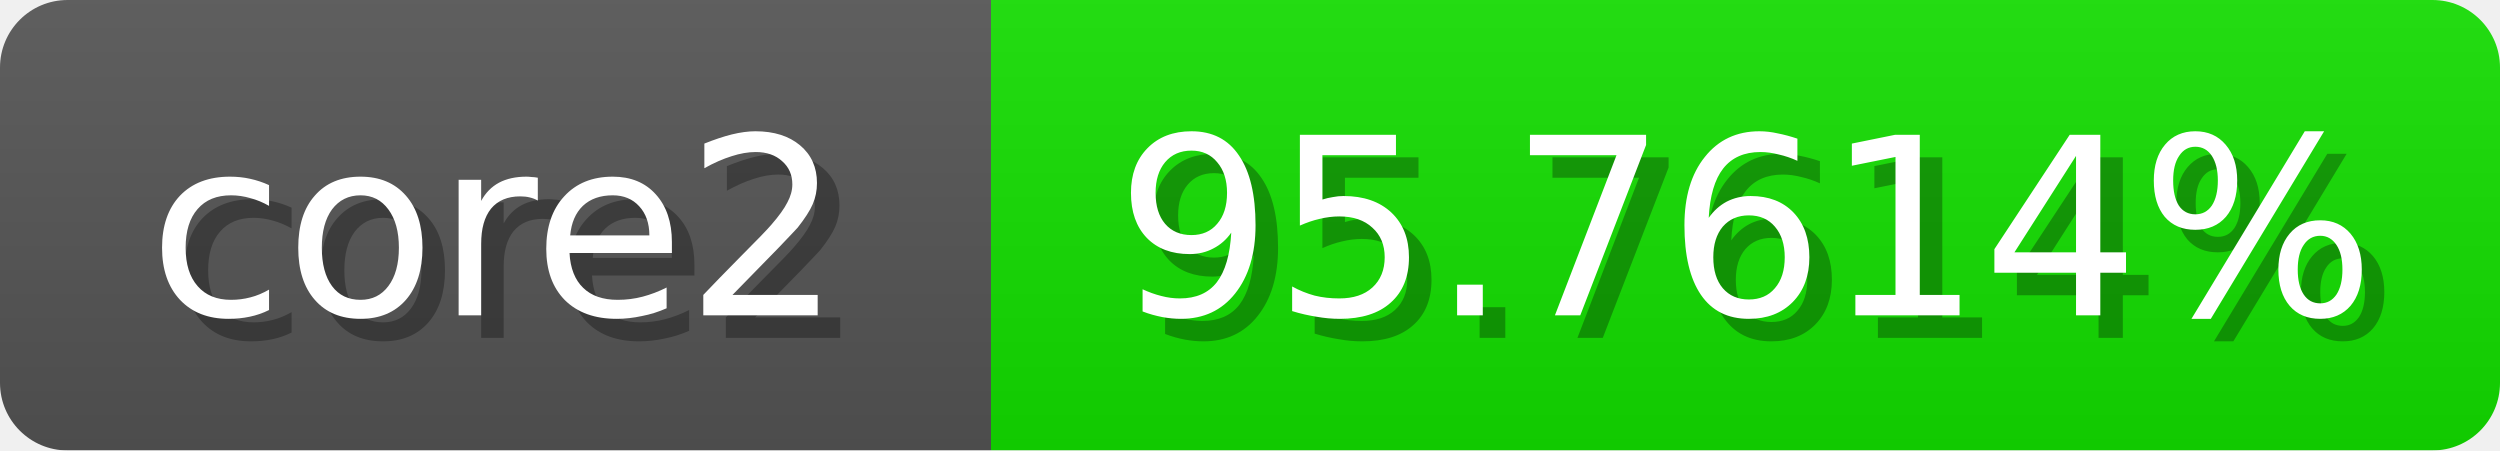
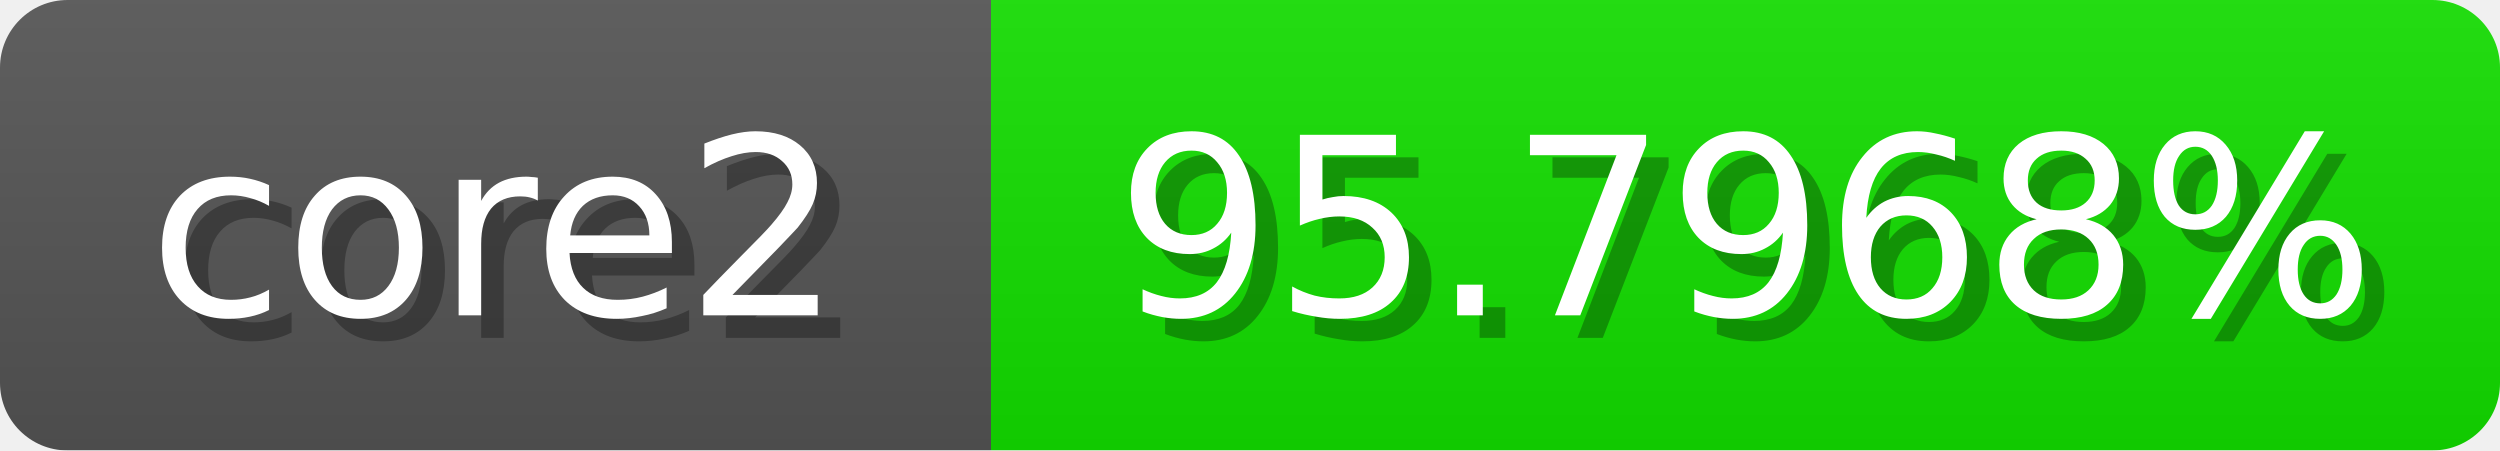
<svg xmlns="http://www.w3.org/2000/svg" width="111" height="20">
  <linearGradient id="b" x2="0" y2="100%">
    <stop offset="0" stop-color="#bbb" stop-opacity=".1" />
    <stop offset="1" stop-opacity=".1" />
  </linearGradient>
  <mask id="anybadge_1">
    <rect width="111" height="20" rx="3" fill="#fff" />
  </mask>
  <g mask="url(#anybadge_1)">
    <path fill="#555" d="M0 0h44v20H0z" />
    <path fill="#13e000" d="M44 0h67v20H44z" />
    <path fill="url(#b)" d="M0 0h111v20H0z" />
  </g>
  <g fill="#fff" text-anchor="middle" font-family="DejaVu Sans,Verdana,Geneva,sans-serif" font-size="11">
    <text x="23.0" y="15" fill="#010101" fill-opacity=".3">core2</text>
    <text x="22.0" y="14">core2</text>
  </g>
  <g fill="#fff" text-anchor="middle" font-family="DejaVu Sans,Verdana,Geneva,sans-serif" font-size="11">
-     <text x="78.5" y="15" fill="#010101" fill-opacity=".3">95.7614%</text>
-     <text x="77.5" y="14">95.7614%</text>
+     <text x="78.5" y="15" fill="#010101" fill-opacity=".3">95.7968%</text>
+     <text x="77.5" y="14">95.7968%</text>
  </g>
</svg>
